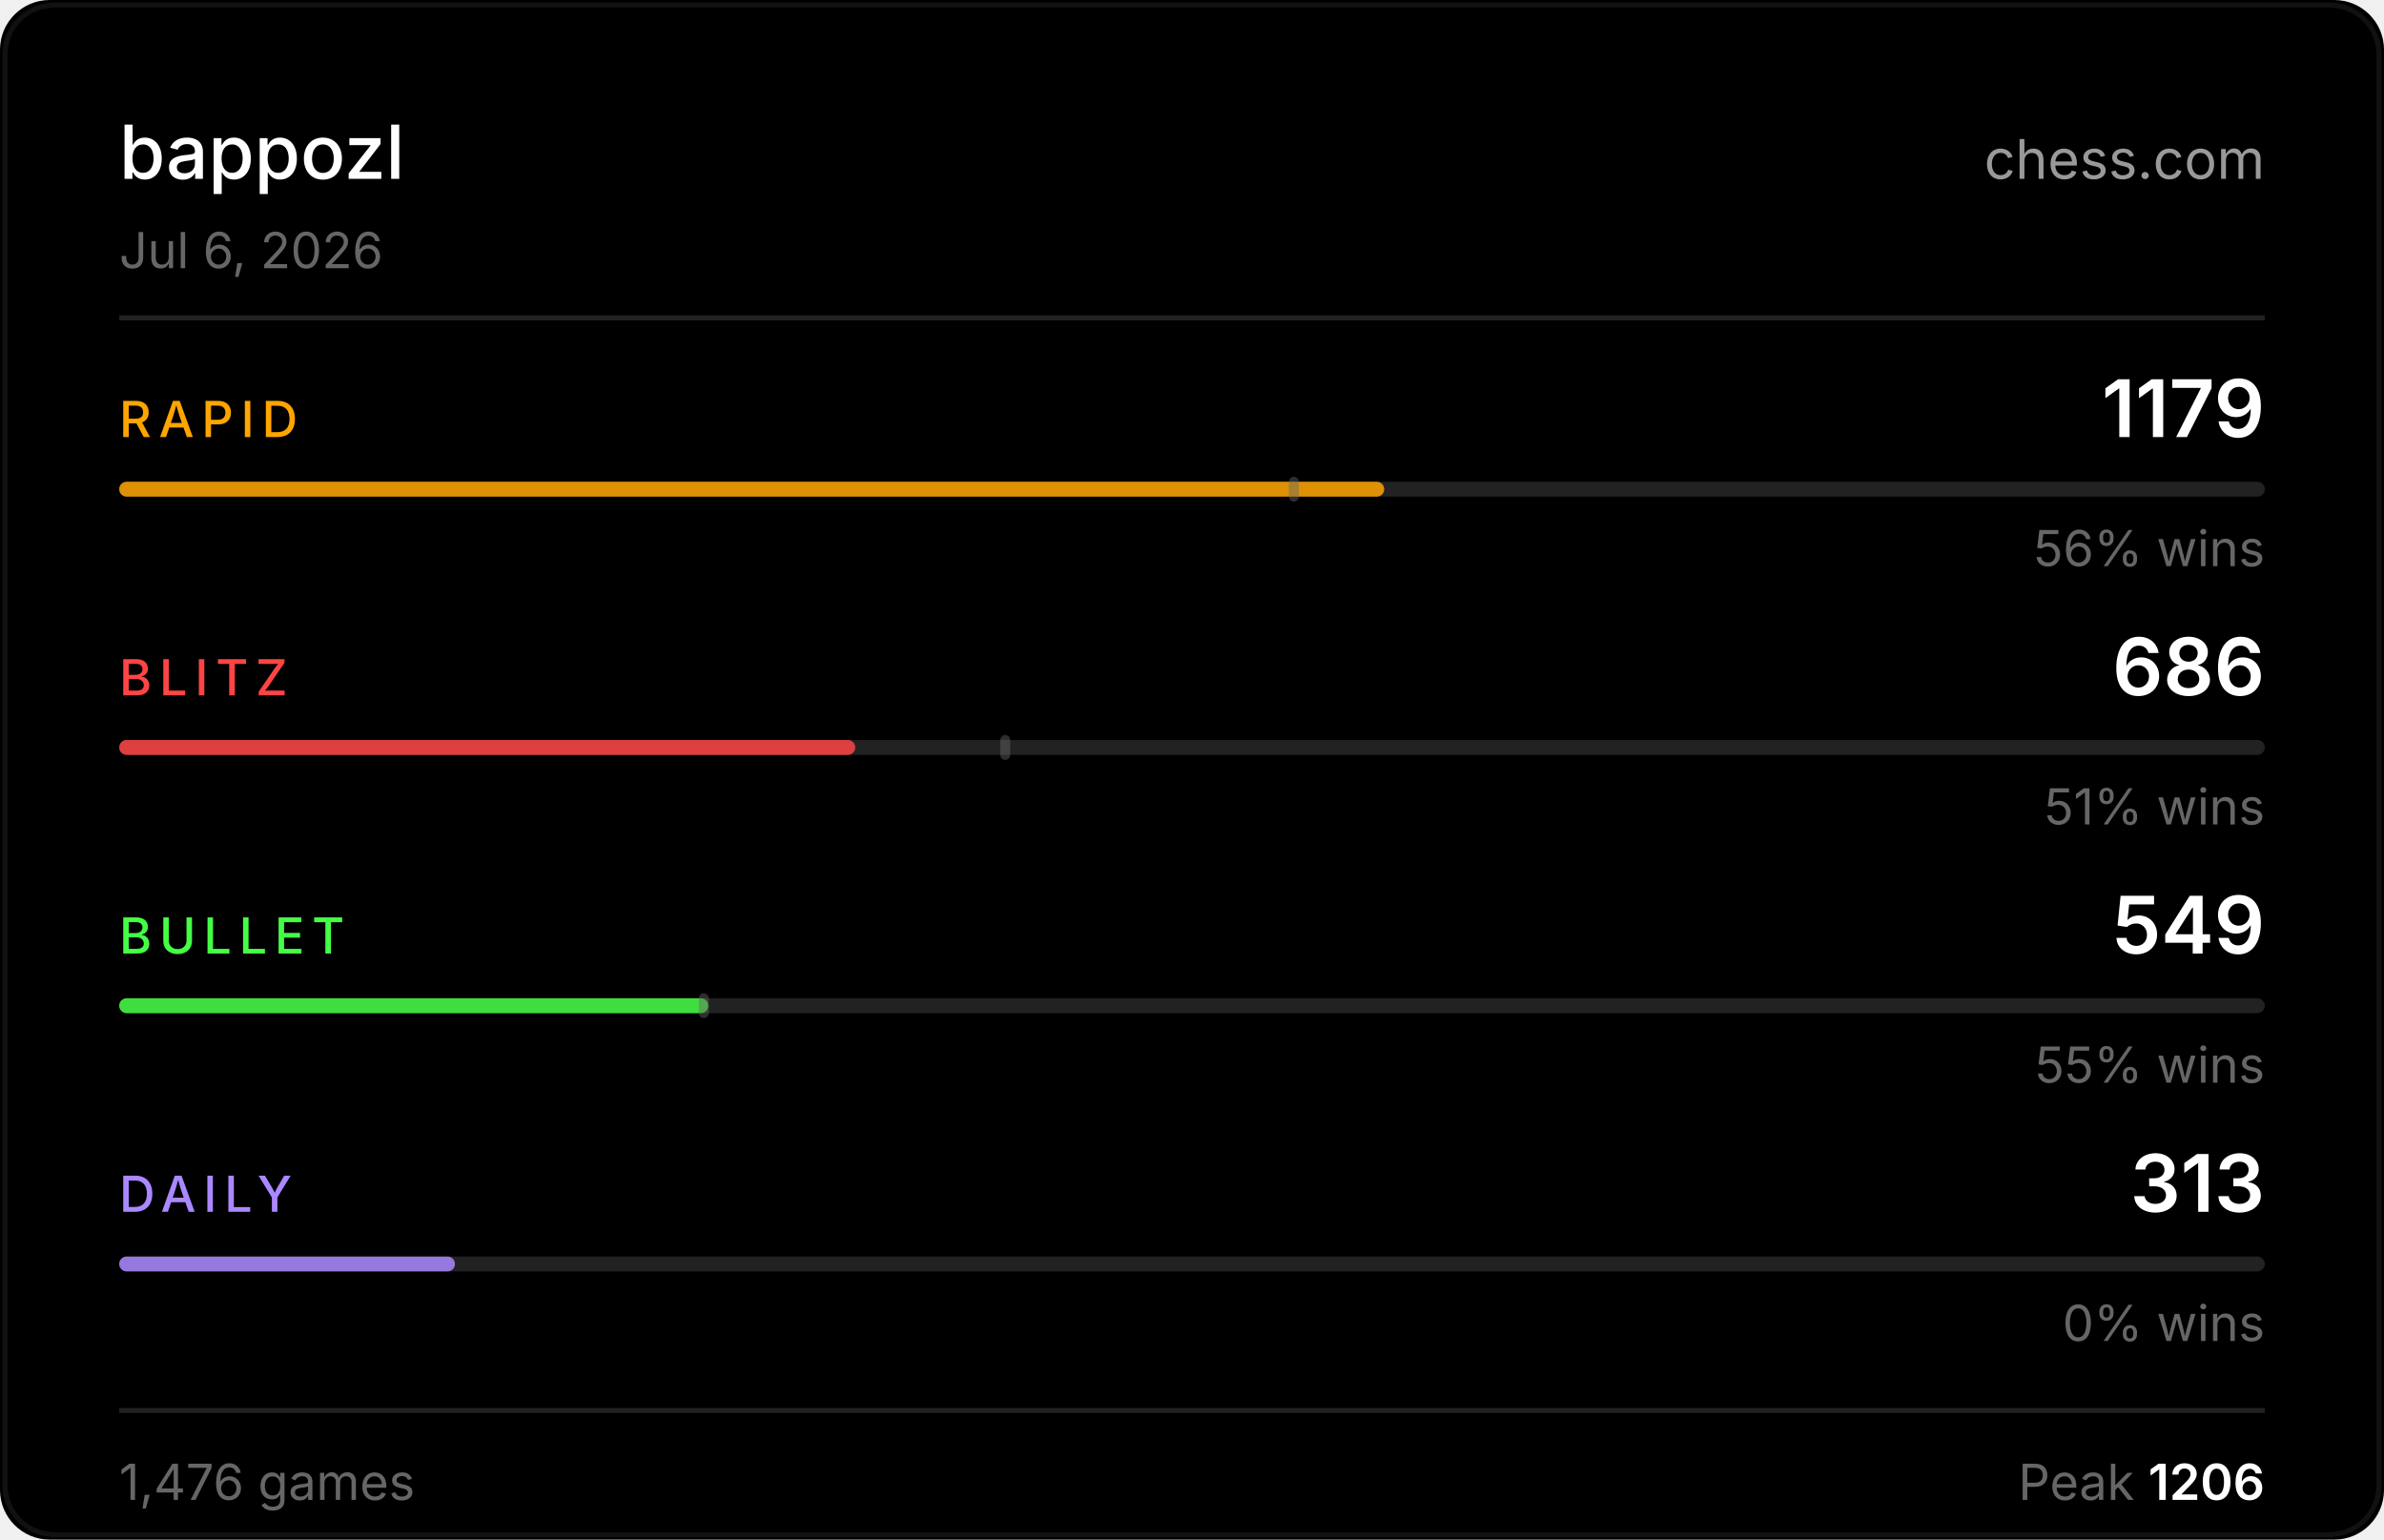
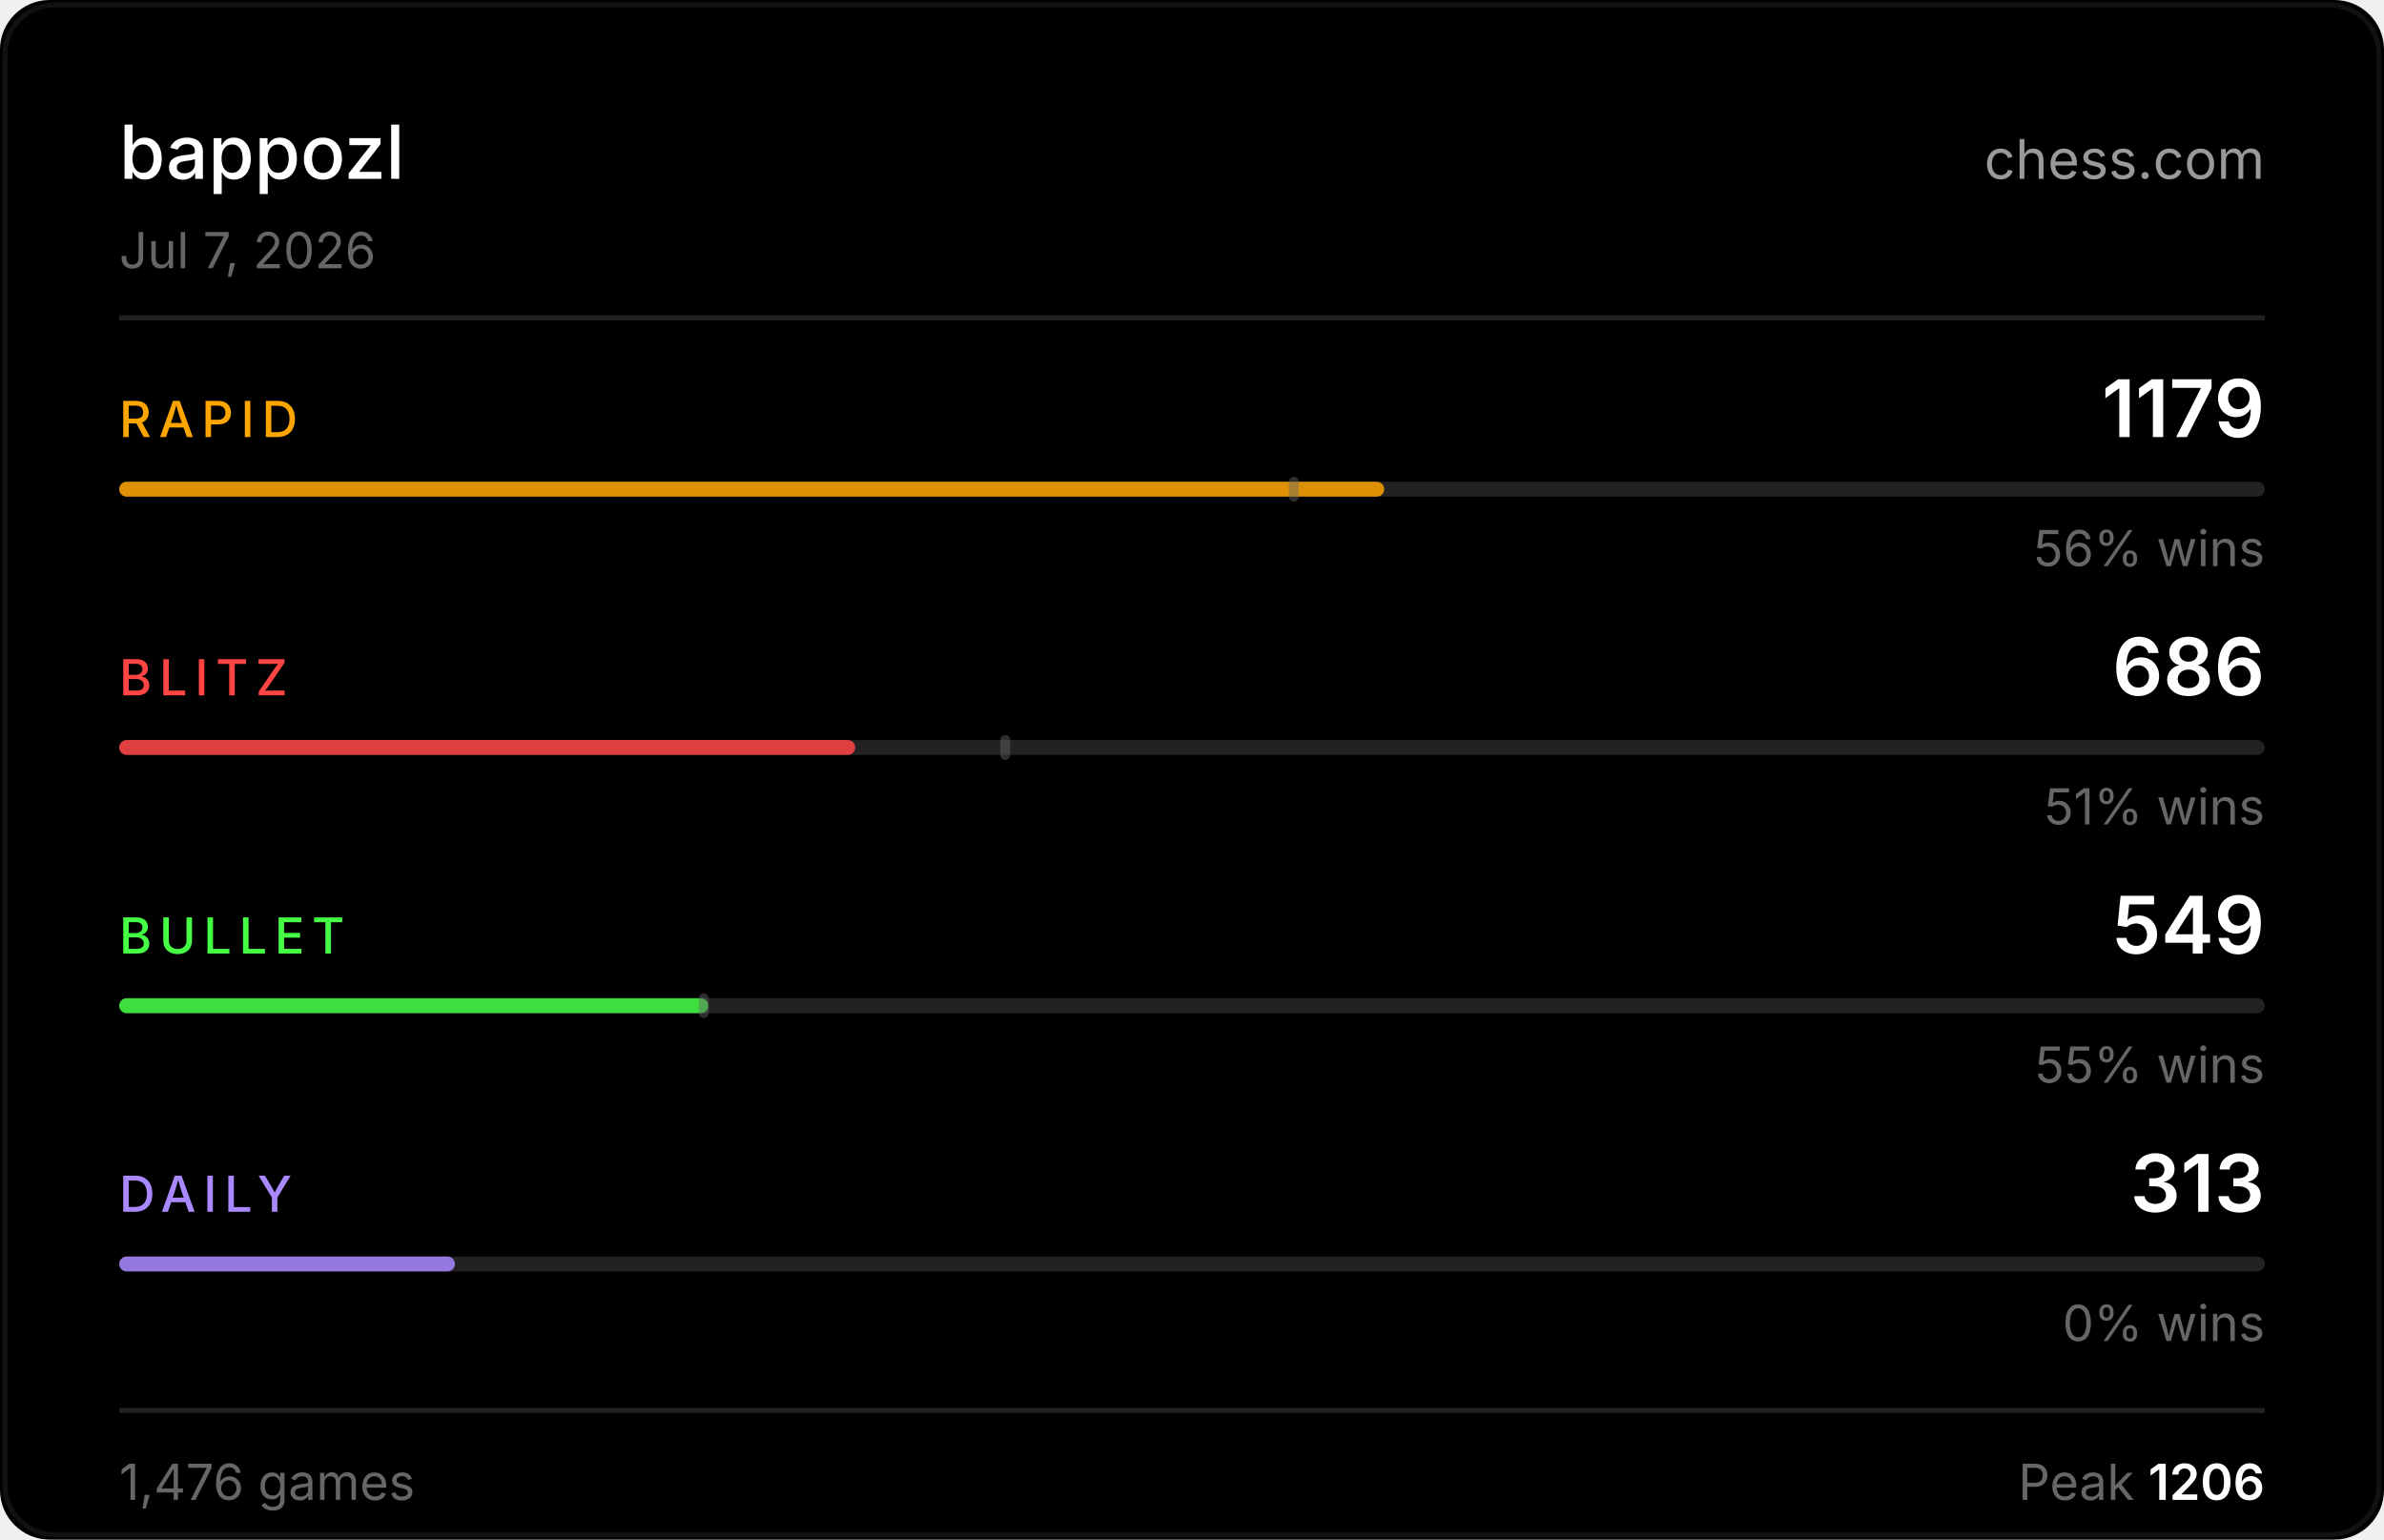
<svg xmlns="http://www.w3.org/2000/svg" width="480" height="310" viewBox="0 0 480 310">
  <rect width="480" height="310" fill="#000000" rx="10" />
  <rect x="1" y="1" width="478" height="308" fill="none" stroke="#222222" rx="10" stroke-opacity="0.5" />
  <text x="24" y="36" fill="#ffffff" font-size="15" font-weight="500" font-family="-apple-system,BlinkMacSystemFont,'Segoe UI',sans-serif">bappozl</text>
  <text x="456" y="36" fill="#ffffff" font-size="11" font-family="-apple-system,BlinkMacSystemFont,'Segoe UI',sans-serif" text-anchor="end" opacity="0.6">chess.com</text>
-   <text x="24" y="54" fill="#666666" font-size="10" font-family="-apple-system,BlinkMacSystemFont,'Segoe UI',sans-serif">Jul 6, 2026</text>
+   <text x="24" y="54" fill="#666666" font-size="10" font-family="-apple-system,BlinkMacSystemFont,'Segoe UI',sans-serif">Jul 7, 2026</text>
  <line x1="24" y1="64" x2="456" y2="64" stroke="#222222" stroke-width="1" />
  <text x="24" y="88" fill="#ffa500" font-size="10" font-weight="500" font-family="-apple-system,BlinkMacSystemFont,'Segoe UI',sans-serif" letter-spacing="1.5">RAPID</text>
  <text x="456" y="88" fill="#ffffff" font-size="16" font-weight="600" font-family="-apple-system,BlinkMacSystemFont,'Segoe UI',sans-serif" text-anchor="end">1179</text>
  <rect x="24" y="97" width="432" height="3" rx="1.5" fill="#222222" />
  <rect x="24" y="97" width="254.7" height="3" rx="1.5" fill="#ffa500" opacity="0.85" />
  <rect x="259.5" y="96" width="2" height="5" rx="1" fill="#666666" opacity="0.45" />
  <text x="456" y="114" fill="#666666" font-size="10" font-family="-apple-system,BlinkMacSystemFont,'Segoe UI',sans-serif" text-anchor="end">56% wins</text>
  <text x="24" y="140" fill="#ff4444" font-size="10" font-weight="500" font-family="-apple-system,BlinkMacSystemFont,'Segoe UI',sans-serif" letter-spacing="1.5">BLITZ</text>
  <text x="456" y="140" fill="#ffffff" font-size="16" font-weight="600" font-family="-apple-system,BlinkMacSystemFont,'Segoe UI',sans-serif" text-anchor="end">686</text>
  <rect x="24" y="149" width="432" height="3" rx="1.5" fill="#222222" />
  <rect x="24" y="149" width="148.2" height="3" rx="1.5" fill="#ff4444" opacity="0.85" />
  <rect x="201.4" y="148" width="2" height="5" rx="1" fill="#666666" opacity="0.45" />
  <text x="456" y="166" fill="#666666" font-size="10" font-family="-apple-system,BlinkMacSystemFont,'Segoe UI',sans-serif" text-anchor="end">51% wins</text>
  <text x="24" y="192" fill="#44ff44" font-size="10" font-weight="500" font-family="-apple-system,BlinkMacSystemFont,'Segoe UI',sans-serif" letter-spacing="1.5">BULLET</text>
  <text x="456" y="192" fill="#ffffff" font-size="16" font-weight="600" font-family="-apple-system,BlinkMacSystemFont,'Segoe UI',sans-serif" text-anchor="end">549</text>
  <rect x="24" y="201" width="432" height="3" rx="1.5" fill="#222222" />
  <rect x="24" y="201" width="118.6" height="3" rx="1.5" fill="#44ff44" opacity="0.85" />
  <rect x="140.7" y="200" width="2" height="5" rx="1" fill="#666666" opacity="0.45" />
  <text x="456" y="218" fill="#666666" font-size="10" font-family="-apple-system,BlinkMacSystemFont,'Segoe UI',sans-serif" text-anchor="end">55% wins</text>
  <text x="24" y="244" fill="#aa88ff" font-size="10" font-weight="500" font-family="-apple-system,BlinkMacSystemFont,'Segoe UI',sans-serif" letter-spacing="1.5">DAILY</text>
  <text x="456" y="244" fill="#ffffff" font-size="16" font-weight="600" font-family="-apple-system,BlinkMacSystemFont,'Segoe UI',sans-serif" text-anchor="end">313</text>
  <rect x="24" y="253" width="432" height="3" rx="1.5" fill="#222222" />
  <rect x="24" y="253" width="67.6" height="3" rx="1.5" fill="#aa88ff" opacity="0.85" />
  <text x="456" y="270" fill="#666666" font-size="10" font-family="-apple-system,BlinkMacSystemFont,'Segoe UI',sans-serif" text-anchor="end">0% wins</text>
  <line x1="24" y1="284" x2="456" y2="284" stroke="#222222" stroke-width="1" />
  <text x="24" y="302" fill="#666666" font-size="10" font-family="-apple-system,BlinkMacSystemFont,'Segoe UI',sans-serif">1,476 games</text>
  <text x="456" y="302" fill="#666666" font-size="10" font-family="-apple-system,BlinkMacSystemFont,'Segoe UI',sans-serif" text-anchor="end">Peak <tspan fill="#ffffff" font-weight="600">1206</tspan>
  </text>
</svg>
